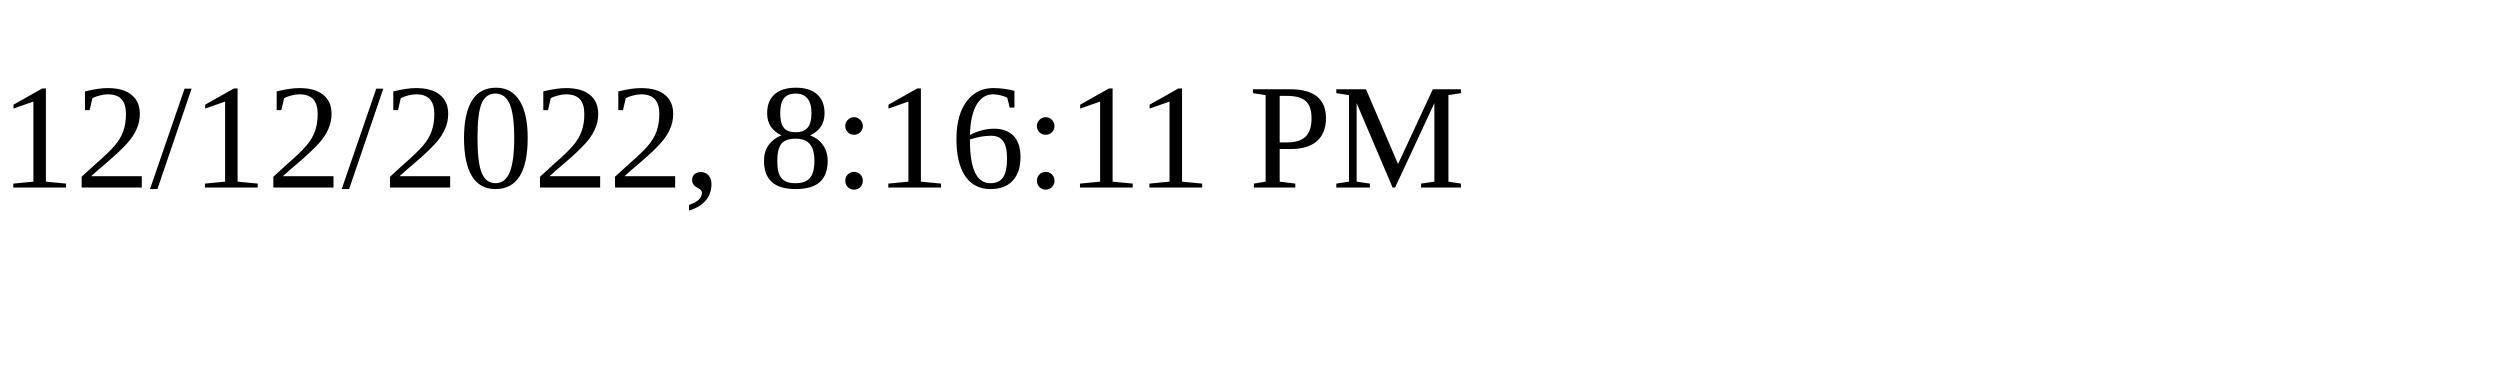
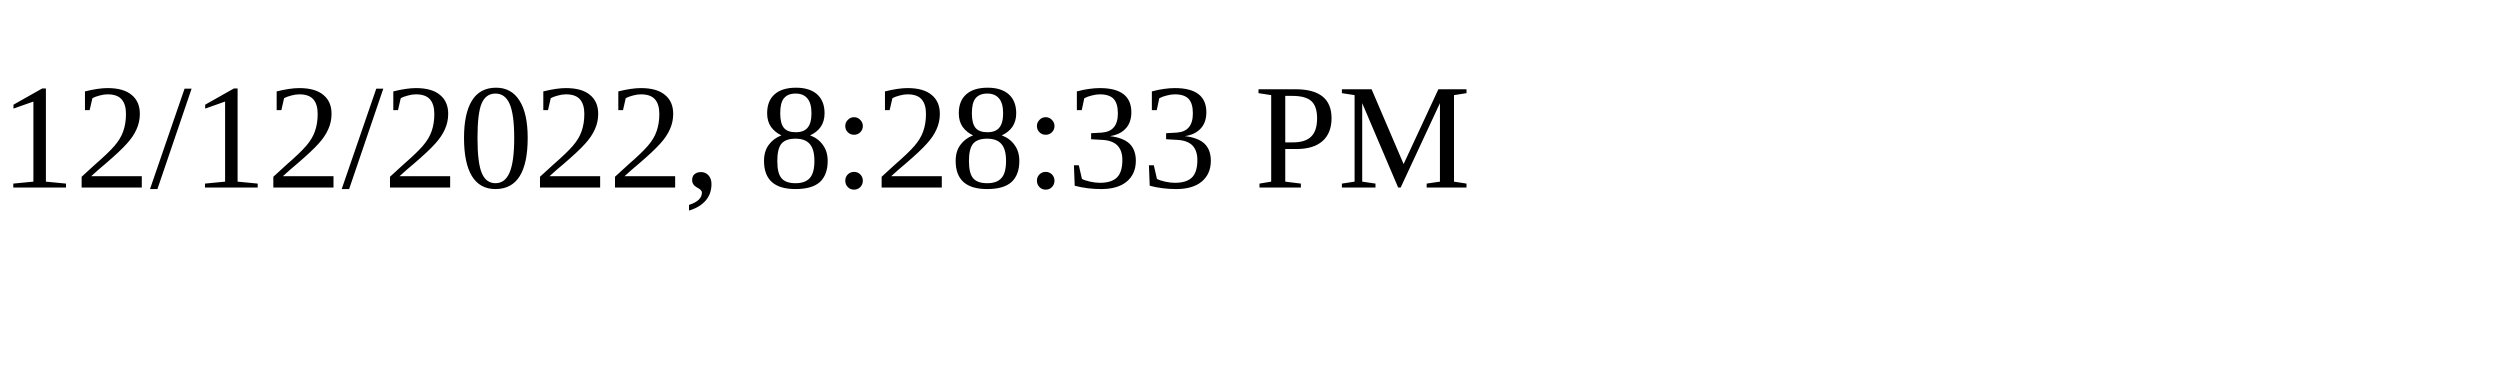
<svg xmlns="http://www.w3.org/2000/svg" height="30" width="200">
-   <text x="0" y="15">12/12/2022, 8:16:11 PM</text>
+   <text x="0" y="15">12/12/2022, 8:28:33 PM</text>
</svg>
